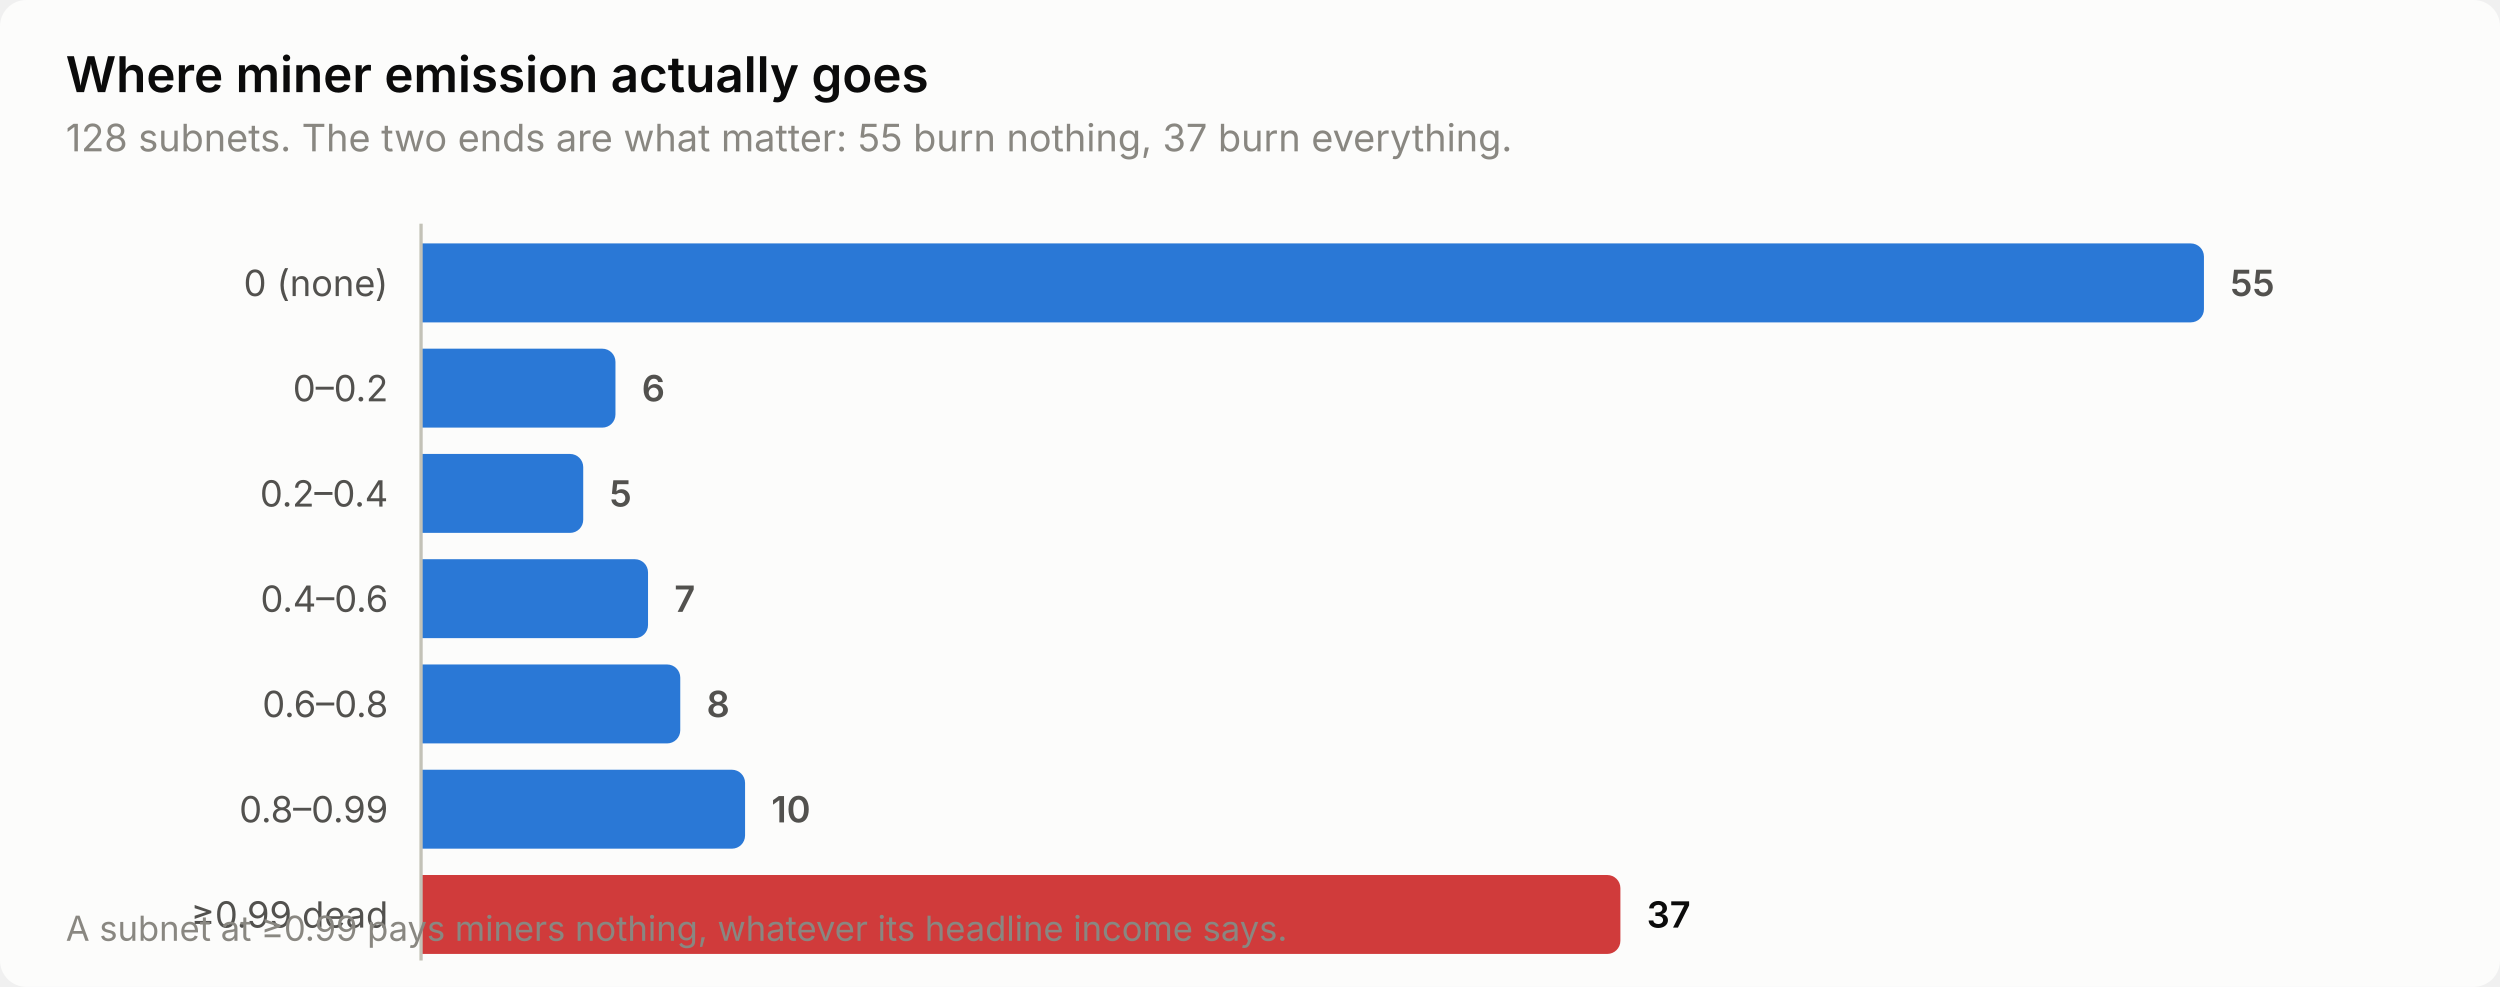
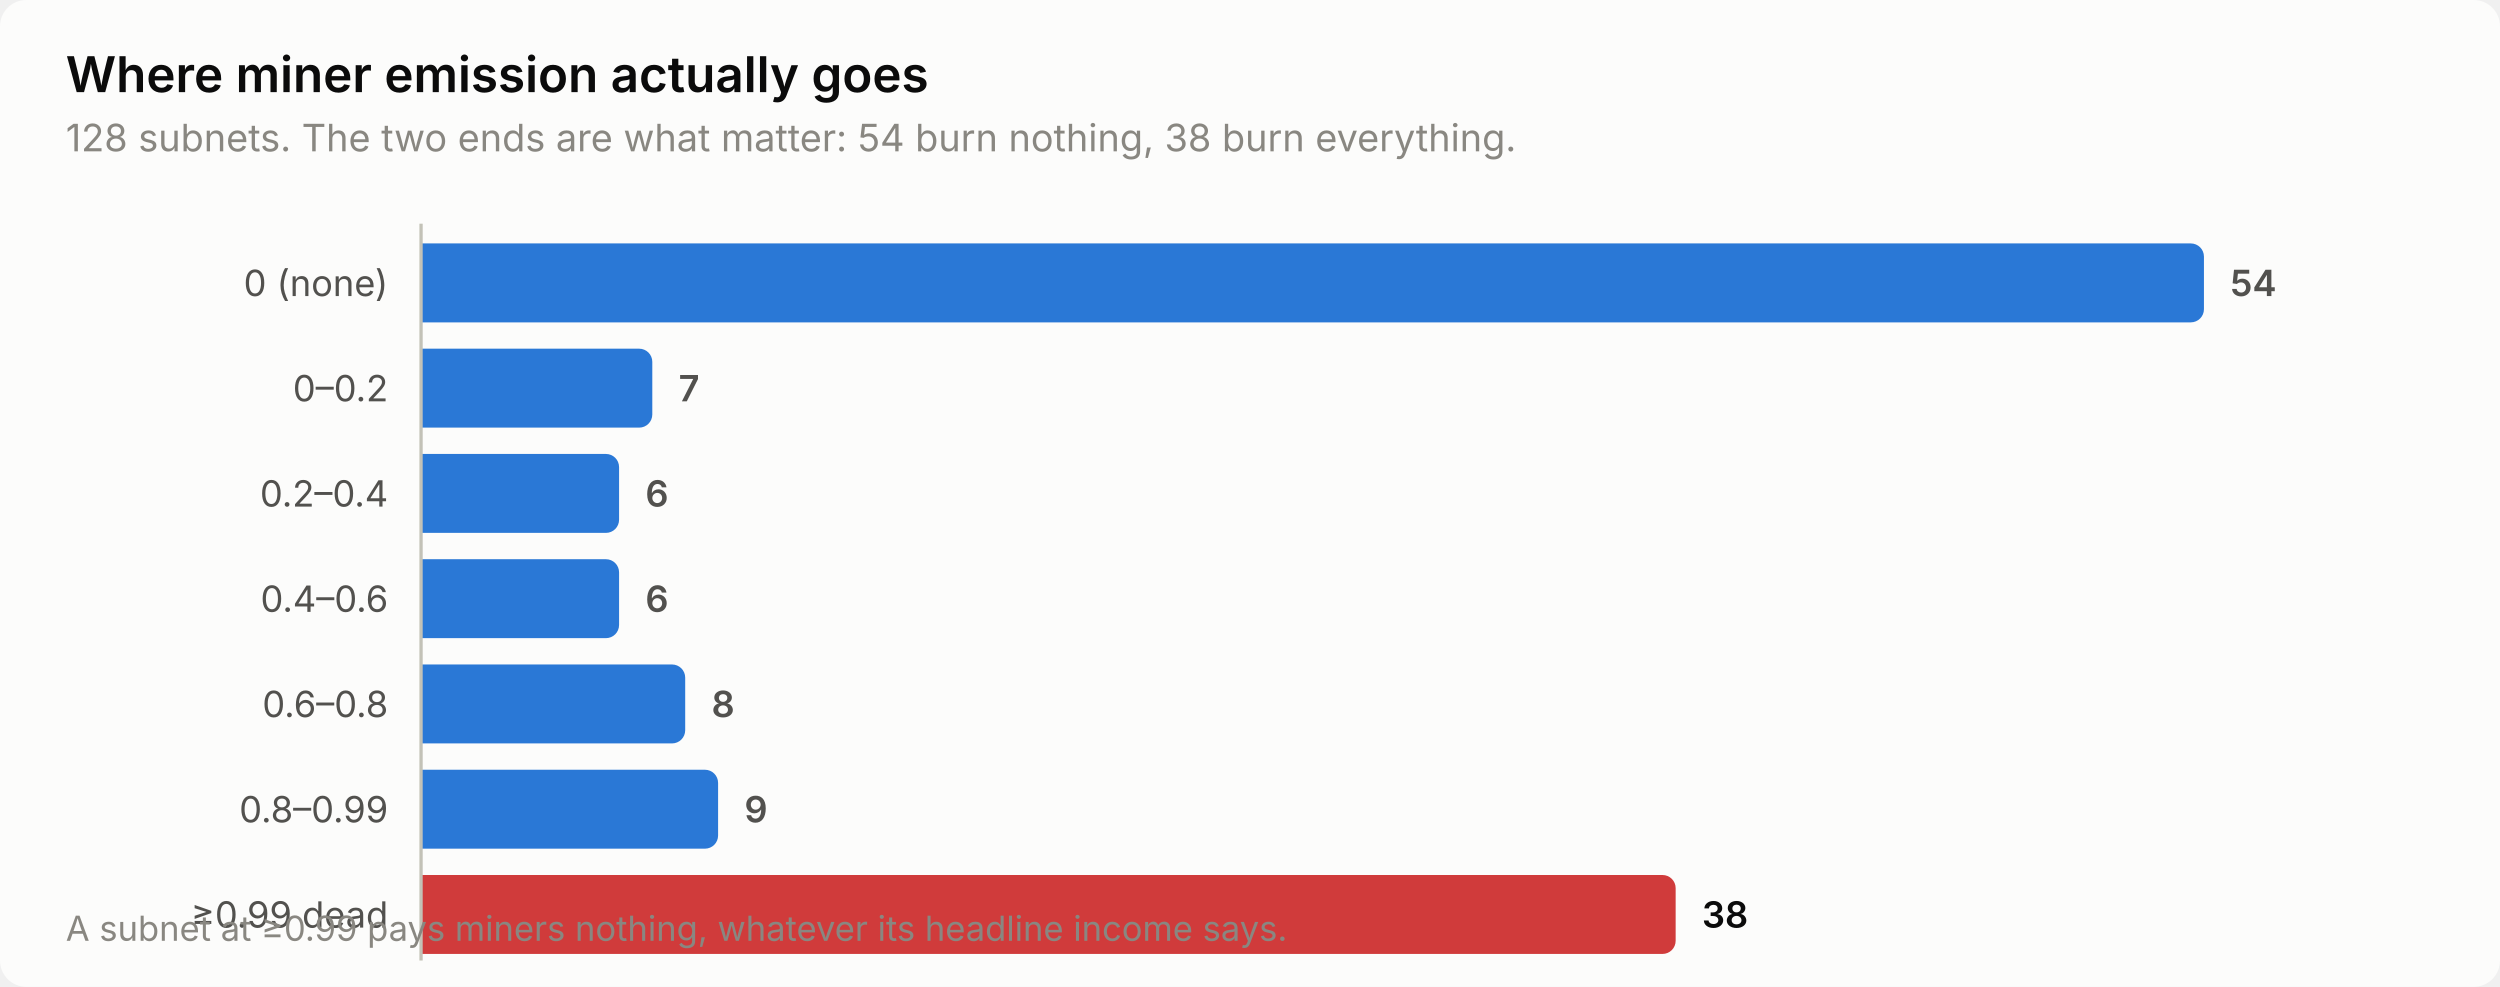
<svg xmlns="http://www.w3.org/2000/svg" width="760" height="300" viewBox="0 0 760 300" role="img" aria-label="Where miner emission actually goes">
  <style>
    text { font-family: system-ui, -apple-system, 'Segoe UI', sans-serif; }
    .t-title { font-size: 15px; font-weight: 600; }
    .t-sub { font-size: 11.5px; }
    .t-lab { font-size: 11px; }
    .t-val { font-size: 11px; font-weight: 600; font-variant-numeric: tabular-nums; }
    .t-tick { font-size: 10.5px; font-variant-numeric: tabular-nums; }

    .surface { fill: #fcfcfb; }
    .ink { fill: #0b0b0b; }
    .ink2 { fill: #52514e; }
    .muted { fill: #898781; }
    .grid { stroke: #e1e0d9; }
    .axis { stroke: #c3c2b7; }
    .accent { fill: #2a78d6; }
    .critical { fill: #d03b3b; }
    .deemph { fill: #d8d7d0; }

    @media (prefers-color-scheme: dark) {
      .surface { fill: #1a1a19; }
      .ink { fill: #ffffff; }
      .ink2 { fill: #c3c2b7; }
      .muted { fill: #898781; }
      .grid { stroke: #2c2c2a; }
      .axis { stroke: #383835; }
      .accent { fill: #3987e5; }
      .deemph { fill: #3a3a37; }
    }
</style>
  <rect class="surface" width="760" height="300" rx="8" />
  <text class="ink t-title" x="20" y="28">Where miner emission actually goes</text>
-   <text class="muted t-sub" x="20" y="46">128 subnets. The two ends are what matter: 55 burn nothing, 37 burn everything.</text>
+   <text class="muted t-sub" x="20" y="46">128 subnets. The two ends are what matter: 54 burn nothing, 38 burn everything.</text>
  <text class="ink2 t-lab" x="118" y="90" text-anchor="end">0 (none)</text>
  <path class="accent" d="M128.0,74.0 H666.0 a4.0,4.0 0 0 1 4.0,4.0 V94.0 a4.0,4.0 0 0 1 -4.0,4.0 H128.0 Z" />
-   <text class="ink2 t-val" x="678.0" y="90">55</text>
+   <text class="ink2 t-val" x="678.0" y="90">54</text>
  <text class="ink2 t-lab" x="118" y="122" text-anchor="end">0–0.2</text>
-   <path class="accent" d="M128.0,106.0 H183.1 a4.0,4.0 0 0 1 4.0,4.0 V126.0 a4.0,4.0 0 0 1 -4.0,4.0 H128.0 Z" />
-   <text class="ink2 t-val" x="195.1" y="122">6</text>
+   <path class="accent" d="M128.0,106.0 H194.3 a4.0,4.0 0 0 1 4.0,4.0 V126.0 a4.0,4.0 0 0 1 -4.0,4.0 H128.0 Z" />
+   <text class="ink2 t-val" x="206.3" y="122">7</text>
  <text class="ink2 t-lab" x="118" y="154" text-anchor="end">0.2–0.4</text>
-   <path class="accent" d="M128.0,138.0 H173.3 a4.0,4.0 0 0 1 4.0,4.0 V158.0 a4.0,4.0 0 0 1 -4.0,4.0 H128.0 Z" />
-   <text class="ink2 t-val" x="185.3" y="154">5</text>
+   <path class="accent" d="M128.0,138.0 H184.2 a4.0,4.0 0 0 1 4.0,4.0 V158.0 a4.0,4.0 0 0 1 -4.0,4.0 H128.0 Z" />
+   <text class="ink2 t-val" x="196.2" y="154">6</text>
  <text class="ink2 t-lab" x="118" y="186" text-anchor="end">0.4–0.6</text>
-   <path class="accent" d="M128.0,170.0 H193.0 a4.0,4.0 0 0 1 4.0,4.0 V190.0 a4.0,4.0 0 0 1 -4.0,4.0 H128.0 Z" />
-   <text class="ink2 t-val" x="205.0" y="186">7</text>
+   <path class="accent" d="M128.0,170.0 H184.2 a4.0,4.0 0 0 1 4.0,4.0 V190.0 a4.0,4.0 0 0 1 -4.0,4.0 H128.0 Z" />
+   <text class="ink2 t-val" x="196.2" y="186">6</text>
  <text class="ink2 t-lab" x="118" y="218" text-anchor="end">0.6–0.8</text>
-   <path class="accent" d="M128.0,202.0 H202.8 a4.0,4.0 0 0 1 4.0,4.0 V222.0 a4.0,4.0 0 0 1 -4.0,4.0 H128.0 Z" />
-   <text class="ink2 t-val" x="214.8" y="218">8</text>
+   <path class="accent" d="M128.0,202.0 H204.3 a4.0,4.0 0 0 1 4.0,4.0 V222.0 a4.0,4.0 0 0 1 -4.0,4.0 H128.0 Z" />
+   <text class="ink2 t-val" x="216.3" y="218">8</text>
  <text class="ink2 t-lab" x="118" y="250" text-anchor="end">0.8–0.99</text>
-   <path class="accent" d="M128.0,234.0 H222.5 a4.0,4.0 0 0 1 4.0,4.0 V254.0 a4.0,4.0 0 0 1 -4.0,4.0 H128.0 Z" />
-   <text class="ink2 t-val" x="234.5" y="250">10</text>
+   <path class="accent" d="M128.0,234.0 H214.3 a4.0,4.0 0 0 1 4.0,4.0 V254.0 a4.0,4.0 0 0 1 -4.0,4.0 H128.0 Z" />
+   <text class="ink2 t-val" x="226.3" y="250">9</text>
  <text class="ink2 t-lab" x="118" y="282" text-anchor="end">≥0.99 dead</text>
-   <path class="critical" d="M128.0,266.0 H488.6 a4.0,4.0 0 0 1 4.0,4.0 V286.0 a4.0,4.0 0 0 1 -4.0,4.0 H128.0 Z" />
-   <text class="ink t-val" x="500.6" y="282">37</text>
+   <path class="critical" d="M128.0,266.0 H505.4 a4.0,4.0 0 0 1 4.0,4.0 V286.0 a4.0,4.0 0 0 1 -4.0,4.0 H128.0 Z" />
+   <text class="ink t-val" x="517.4" y="282">38</text>
  <line class="axis" x1="128" y1="68" x2="128" y2="292" stroke-width="1" />
  <text class="muted t-tick" x="20" y="286">A subnet at ≥0.99 pays miners nothing, whatever its headline income says.</text>
</svg>
